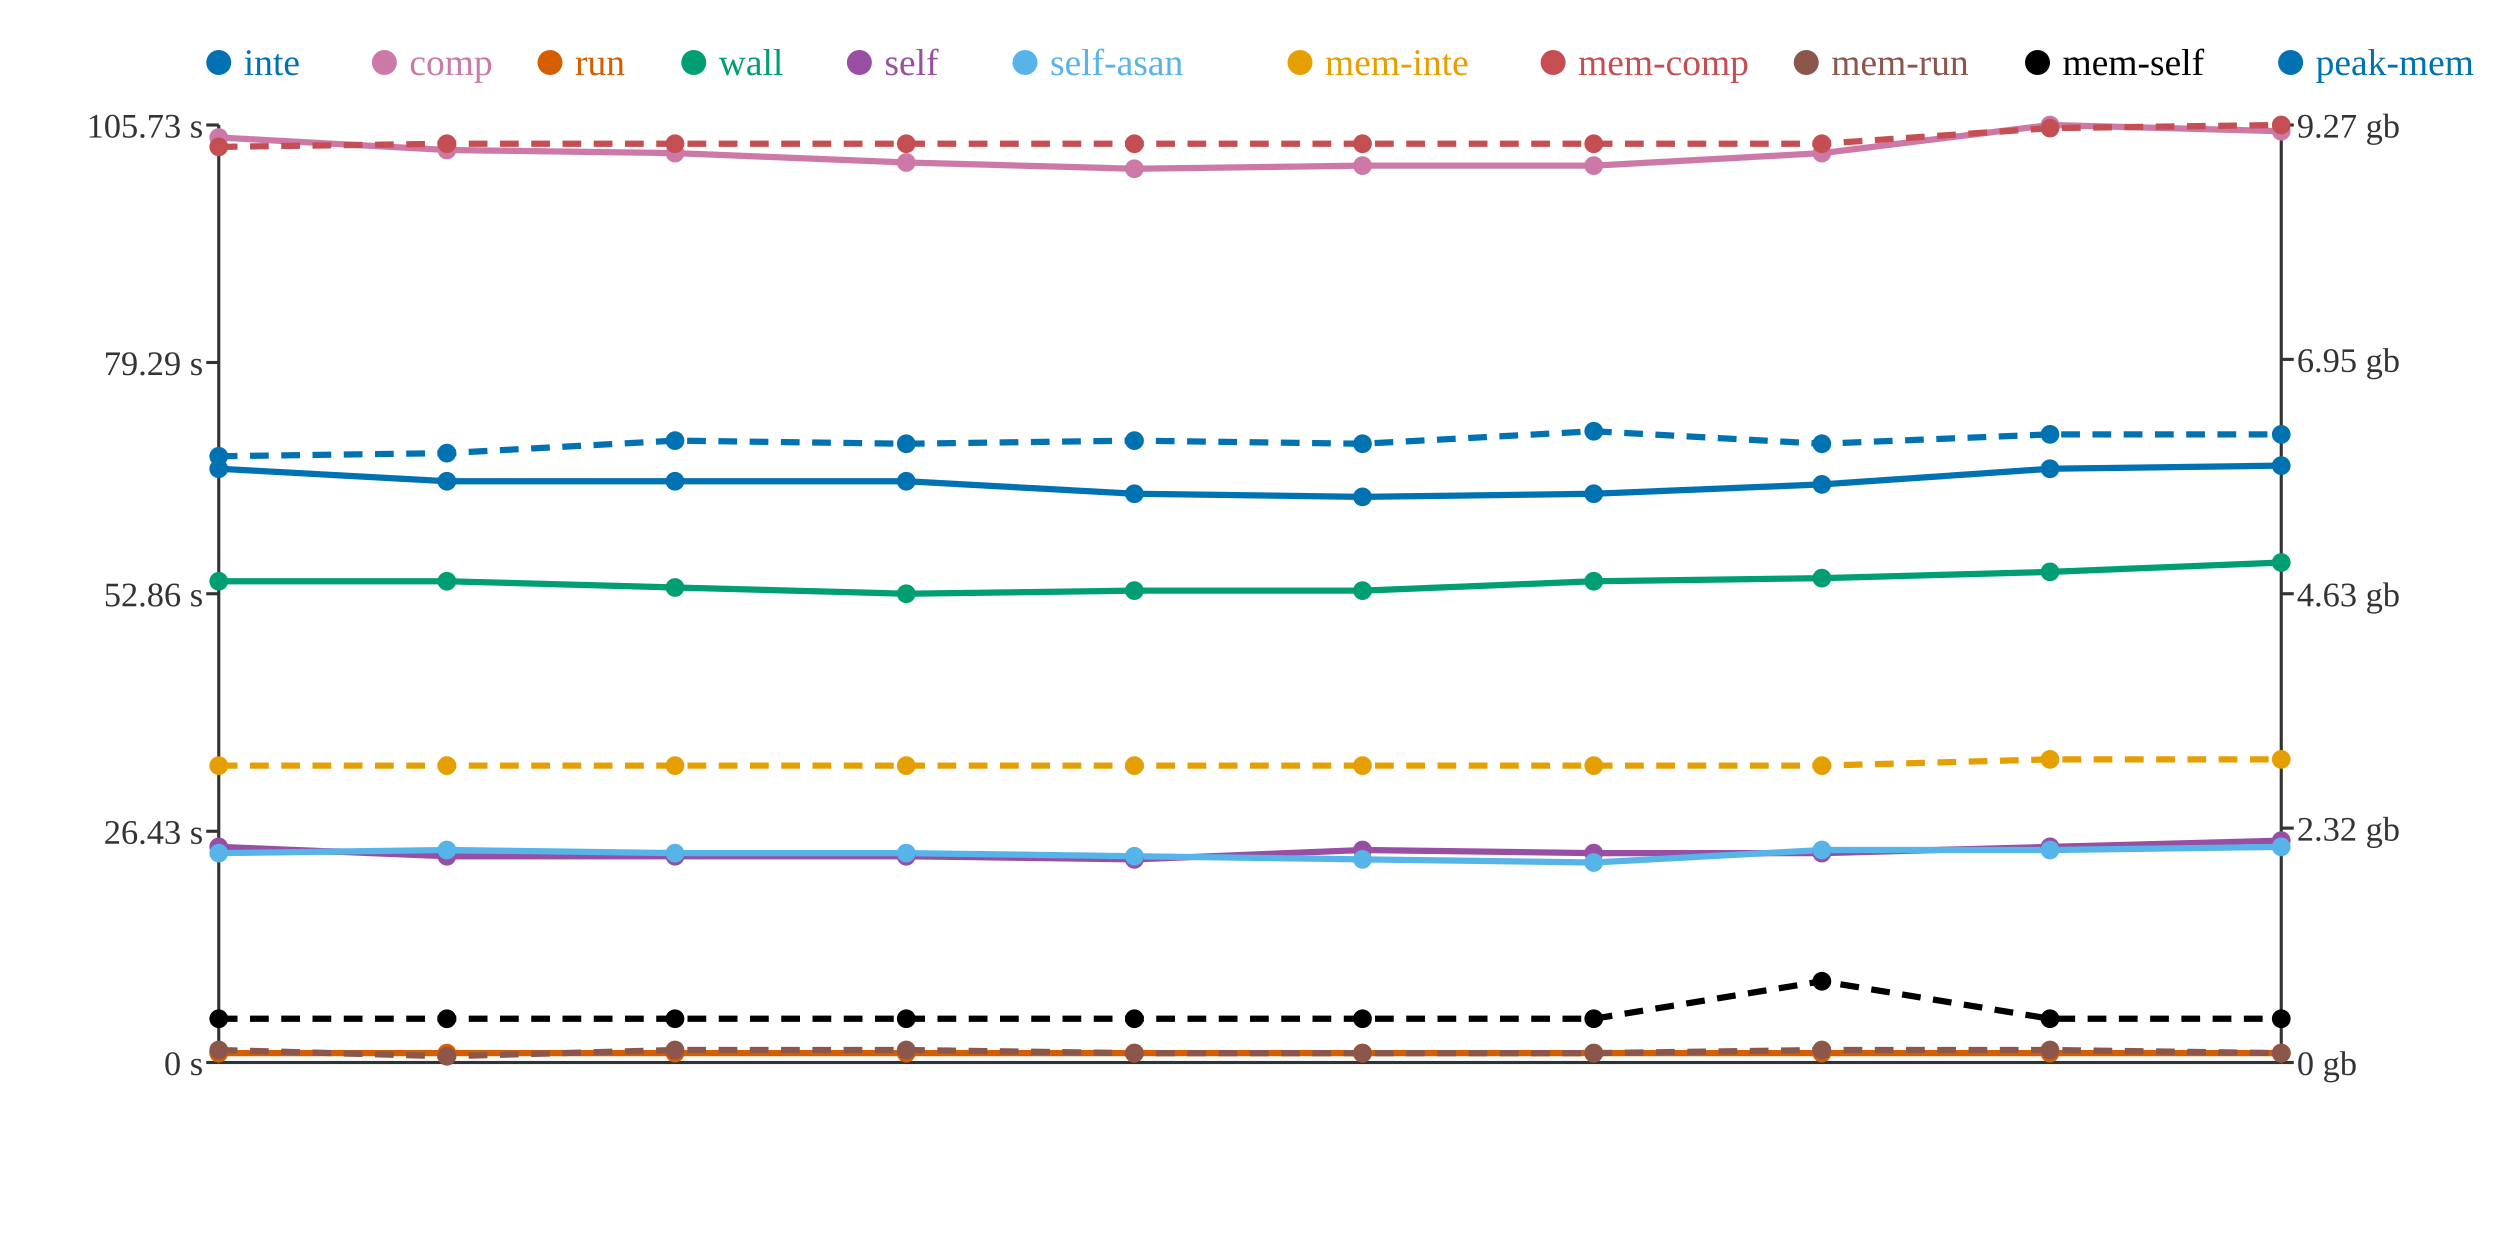
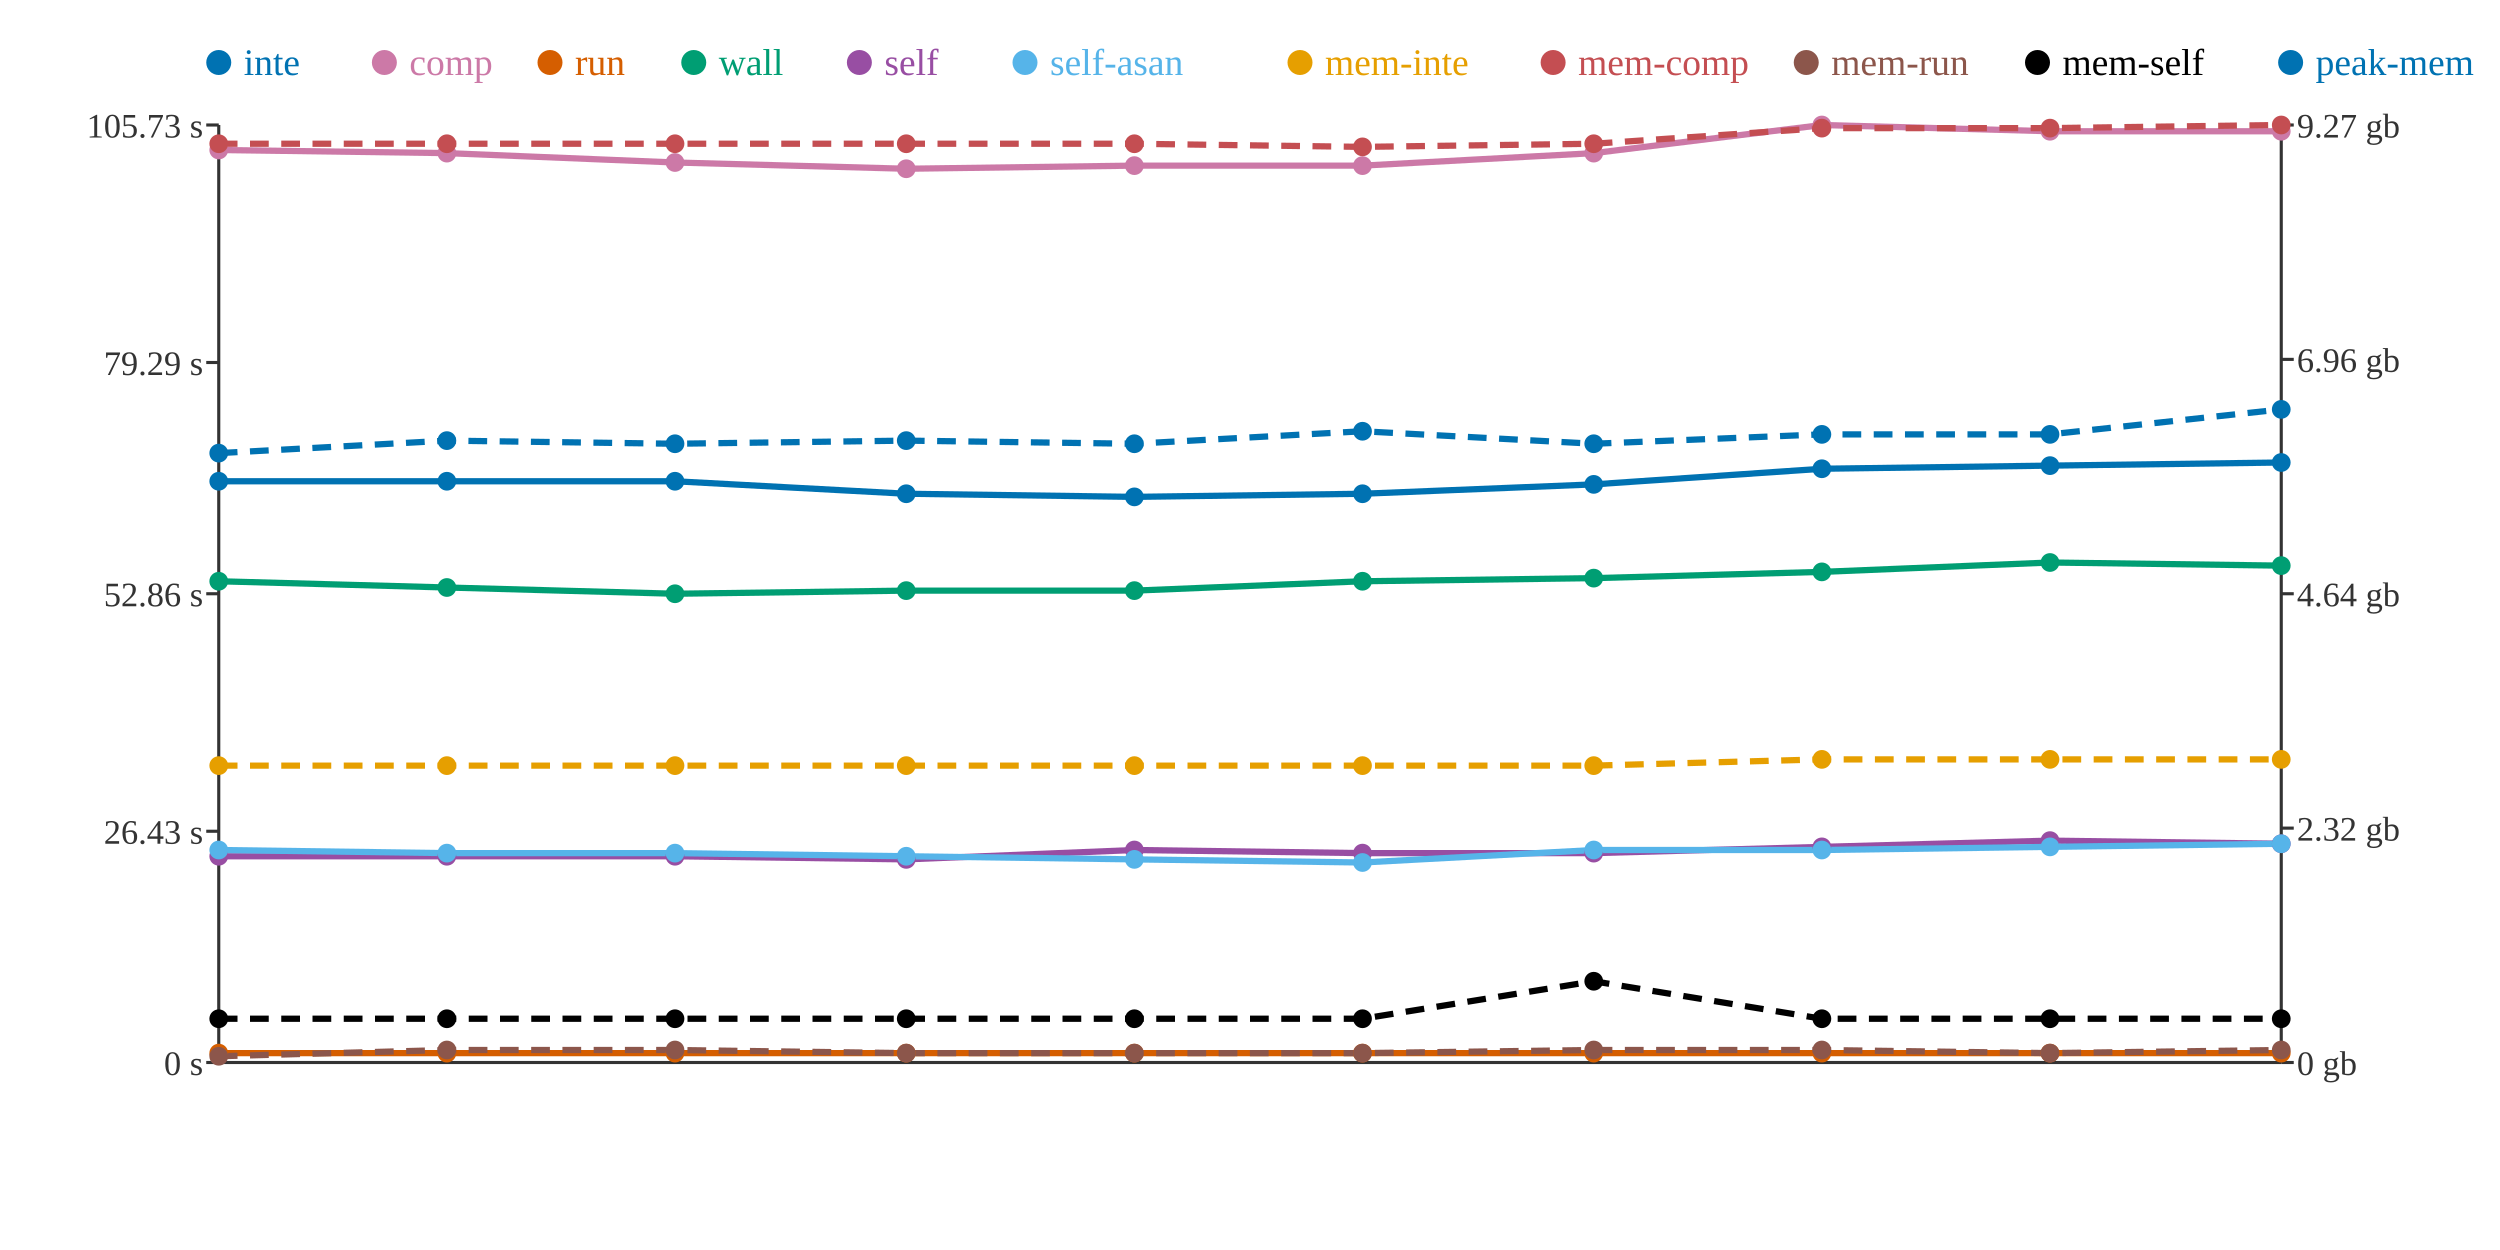
<svg xmlns="http://www.w3.org/2000/svg" width="800" height="400">
  <rect width="800" height="400" fill="white" />
  <line x1="70" y1="40" x2="70" y2="340" stroke="#333" stroke-width="1" />
  <line x1="70" y1="340" x2="730" y2="340" stroke="#333" stroke-width="1" />
  <line x1="730" y1="40" x2="730" y2="340" stroke="#333" stroke-width="1" />
  <line x1="66" y1="340" x2="70" y2="340" stroke="#333" stroke-width="1" />
  <text x="65" y="344" text-anchor="end" font-size="11" fill="#333">0 s</text>
  <line x1="66" y1="266" x2="70" y2="266" stroke="#333" stroke-width="1" />
  <text x="65" y="270" text-anchor="end" font-size="11" fill="#333">26.43 s</text>
  <line x1="66" y1="190" x2="70" y2="190" stroke="#333" stroke-width="1" />
  <text x="65" y="194" text-anchor="end" font-size="11" fill="#333">52.86 s</text>
  <line x1="66" y1="116" x2="70" y2="116" stroke="#333" stroke-width="1" />
  <text x="65" y="120" text-anchor="end" font-size="11" fill="#333">79.29 s</text>
  <line x1="66" y1="40" x2="70" y2="40" stroke="#333" stroke-width="1" />
  <text x="65" y="44" text-anchor="end" font-size="11" fill="#333">105.73 s</text>
  <line x1="730" y1="340" x2="734" y2="340" stroke="#333" stroke-width="1" />
  <text x="735" y="344" text-anchor="start" font-size="11" fill="#333">0 gb</text>
  <line x1="730" y1="265" x2="734" y2="265" stroke="#333" stroke-width="1" />
  <text x="735" y="269" text-anchor="start" font-size="11" fill="#333">2.32 gb</text>
  <line x1="730" y1="190" x2="734" y2="190" stroke="#333" stroke-width="1" />
-   <text x="735" y="194" text-anchor="start" font-size="11" fill="#333">4.63 gb</text>
+   <text x="735" y="194" text-anchor="start" font-size="11" fill="#333">4.64 gb</text>
  <line x1="730" y1="115" x2="734" y2="115" stroke="#333" stroke-width="1" />
-   <text x="735" y="119" text-anchor="start" font-size="11" fill="#333">6.95 gb</text>
+   <text x="735" y="119" text-anchor="start" font-size="11" fill="#333">6.96 gb</text>
  <line x1="730" y1="40" x2="734" y2="40" stroke="#333" stroke-width="1" />
  <text x="735" y="44" text-anchor="start" font-size="11" fill="#333">9.27 gb</text>
-   <polyline points="70,150 143,154 216,154 290,154 363,158 436,159 510,158 583,155 656,150 730,149" fill="none" stroke="#0072B2" stroke-width="2" />
-   <polyline points="70,44 143,48 216,49 290,52 363,54 436,53 510,53 583,49 656,40 730,42" fill="none" stroke="#CC79A7" stroke-width="2" />
+   <polyline points="70,154 143,154 216,154 290,158 363,159 436,158 510,155 583,150 656,149 730,148" fill="none" stroke="#0072B2" stroke-width="2" />
+   <polyline points="70,48 143,49 216,52 290,54 363,53 436,53 510,49 583,40 656,42 730,42" fill="none" stroke="#CC79A7" stroke-width="2" />
  <polyline points="70,337 143,337 216,337 290,337 363,337 436,337 510,337 583,337 656,337 730,337" fill="none" stroke="#D55E00" stroke-width="2" />
-   <polyline points="70,186 143,186 216,188 290,190 363,189 436,189 510,186 583,185 656,183 730,180" fill="none" stroke="#009E73" stroke-width="2" />
-   <polyline points="70,271 143,274 216,274 290,274 363,275 436,272 510,273 583,273 656,271 730,269" fill="none" stroke="#984EA3" stroke-width="2" />
-   <polyline points="70,273 143,272 216,273 290,273 363,274 436,275 510,276 583,272 656,272 730,271" fill="none" stroke="#56B4E9" stroke-width="2" />
-   <polyline points="70,245 143,245 216,245 290,245 363,245 436,245 510,245 583,245 656,243 730,243" fill="none" stroke="#E69F00" stroke-width="2" stroke-dasharray="6 4" />
-   <polyline points="70,47 143,46 216,46 290,46 363,46 436,46 510,46 583,46 656,41 730,40" fill="none" stroke="#C44E52" stroke-width="2" stroke-dasharray="6 4" />
-   <polyline points="70,336 143,338 216,336 290,336 363,337 436,337 510,337 583,336 656,336 730,337" fill="none" stroke="#8C564B" stroke-width="2" stroke-dasharray="6 4" />
-   <polyline points="70,326 143,326 216,326 290,326 363,326 436,326 510,326 583,314 656,326 730,326" fill="none" stroke="#000000" stroke-width="2" stroke-dasharray="6 4" />
-   <polyline points="70,146 143,145 216,141 290,142 363,141 436,142 510,138 583,142 656,139 730,139" fill="none" stroke="#0072B2" stroke-width="2" stroke-dasharray="6 4" />
-   <circle cx="70" cy="150" r="3" fill="#0072B2" />
-   <circle cx="70" cy="44" r="3" fill="#CC79A7" />
+   <polyline points="70,186 143,188 216,190 290,189 363,189 436,186 510,185 583,183 656,180 730,181" fill="none" stroke="#009E73" stroke-width="2" />
+   <polyline points="70,274 143,274 216,274 290,275 363,272 436,273 510,273 583,271 656,269 730,270" fill="none" stroke="#984EA3" stroke-width="2" />
+   <polyline points="70,272 143,273 216,273 290,274 363,275 436,276 510,272 583,272 656,271 730,270" fill="none" stroke="#56B4E9" stroke-width="2" />
+   <polyline points="70,245 143,245 216,245 290,245 363,245 436,245 510,245 583,243 656,243 730,243" fill="none" stroke="#E69F00" stroke-width="2" stroke-dasharray="6 4" />
+   <polyline points="70,46 143,46 216,46 290,46 363,46 436,47 510,46 583,41 656,41 730,40" fill="none" stroke="#C44E52" stroke-width="2" stroke-dasharray="6 4" />
+   <polyline points="70,338 143,336 216,336 290,337 363,337 436,337 510,336 583,336 656,337 730,336" fill="none" stroke="#8C564B" stroke-width="2" stroke-dasharray="6 4" />
+   <polyline points="70,326 143,326 216,326 290,326 363,326 436,326 510,314 583,326 656,326 730,326" fill="none" stroke="#000000" stroke-width="2" stroke-dasharray="6 4" />
+   <polyline points="70,145 143,141 216,142 290,141 363,142 436,138 510,142 583,139 656,139 730,131" fill="none" stroke="#0072B2" stroke-width="2" stroke-dasharray="6 4" />
+   <circle cx="70" cy="154" r="3" fill="#0072B2" />
+   <circle cx="70" cy="48" r="3" fill="#CC79A7" />
  <circle cx="70" cy="337" r="3" fill="#D55E00" />
  <circle cx="70" cy="186" r="3" fill="#009E73" />
-   <circle cx="70" cy="271" r="3" fill="#984EA3" />
-   <circle cx="70" cy="273" r="3" fill="#56B4E9" />
+   <circle cx="70" cy="274" r="3" fill="#984EA3" />
+   <circle cx="70" cy="272" r="3" fill="#56B4E9" />
  <circle cx="70" cy="245" r="3" fill="#E69F00" />
-   <circle cx="70" cy="47" r="3" fill="#C44E52" />
-   <circle cx="70" cy="336" r="3" fill="#8C564B" />
+   <circle cx="70" cy="46" r="3" fill="#C44E52" />
+   <circle cx="70" cy="338" r="3" fill="#8C564B" />
  <circle cx="70" cy="326" r="3" fill="#000000" />
-   <circle cx="70" cy="146" r="3" fill="#0072B2" />
+   <circle cx="70" cy="145" r="3" fill="#0072B2" />
  <circle cx="143" cy="154" r="3" fill="#0072B2" />
-   <circle cx="143" cy="48" r="3" fill="#CC79A7" />
+   <circle cx="143" cy="49" r="3" fill="#CC79A7" />
  <circle cx="143" cy="337" r="3" fill="#D55E00" />
-   <circle cx="143" cy="186" r="3" fill="#009E73" />
+   <circle cx="143" cy="188" r="3" fill="#009E73" />
  <circle cx="143" cy="274" r="3" fill="#984EA3" />
-   <circle cx="143" cy="272" r="3" fill="#56B4E9" />
+   <circle cx="143" cy="273" r="3" fill="#56B4E9" />
  <circle cx="143" cy="245" r="3" fill="#E69F00" />
  <circle cx="143" cy="46" r="3" fill="#C44E52" />
-   <circle cx="143" cy="338" r="3" fill="#8C564B" />
+   <circle cx="143" cy="336" r="3" fill="#8C564B" />
  <circle cx="143" cy="326" r="3" fill="#000000" />
-   <circle cx="143" cy="145" r="3" fill="#0072B2" />
+   <circle cx="143" cy="141" r="3" fill="#0072B2" />
  <circle cx="216" cy="154" r="3" fill="#0072B2" />
-   <circle cx="216" cy="49" r="3" fill="#CC79A7" />
+   <circle cx="216" cy="52" r="3" fill="#CC79A7" />
  <circle cx="216" cy="337" r="3" fill="#D55E00" />
-   <circle cx="216" cy="188" r="3" fill="#009E73" />
+   <circle cx="216" cy="190" r="3" fill="#009E73" />
  <circle cx="216" cy="274" r="3" fill="#984EA3" />
  <circle cx="216" cy="273" r="3" fill="#56B4E9" />
  <circle cx="216" cy="245" r="3" fill="#E69F00" />
  <circle cx="216" cy="46" r="3" fill="#C44E52" />
  <circle cx="216" cy="336" r="3" fill="#8C564B" />
  <circle cx="216" cy="326" r="3" fill="#000000" />
-   <circle cx="216" cy="141" r="3" fill="#0072B2" />
-   <circle cx="290" cy="154" r="3" fill="#0072B2" />
-   <circle cx="290" cy="52" r="3" fill="#CC79A7" />
+   <circle cx="216" cy="142" r="3" fill="#0072B2" />
+   <circle cx="290" cy="158" r="3" fill="#0072B2" />
+   <circle cx="290" cy="54" r="3" fill="#CC79A7" />
  <circle cx="290" cy="337" r="3" fill="#D55E00" />
-   <circle cx="290" cy="190" r="3" fill="#009E73" />
-   <circle cx="290" cy="274" r="3" fill="#984EA3" />
-   <circle cx="290" cy="273" r="3" fill="#56B4E9" />
+   <circle cx="290" cy="189" r="3" fill="#009E73" />
+   <circle cx="290" cy="275" r="3" fill="#984EA3" />
+   <circle cx="290" cy="274" r="3" fill="#56B4E9" />
  <circle cx="290" cy="245" r="3" fill="#E69F00" />
  <circle cx="290" cy="46" r="3" fill="#C44E52" />
-   <circle cx="290" cy="336" r="3" fill="#8C564B" />
+   <circle cx="290" cy="337" r="3" fill="#8C564B" />
  <circle cx="290" cy="326" r="3" fill="#000000" />
-   <circle cx="290" cy="142" r="3" fill="#0072B2" />
-   <circle cx="363" cy="158" r="3" fill="#0072B2" />
-   <circle cx="363" cy="54" r="3" fill="#CC79A7" />
+   <circle cx="290" cy="141" r="3" fill="#0072B2" />
+   <circle cx="363" cy="159" r="3" fill="#0072B2" />
+   <circle cx="363" cy="53" r="3" fill="#CC79A7" />
  <circle cx="363" cy="337" r="3" fill="#D55E00" />
  <circle cx="363" cy="189" r="3" fill="#009E73" />
-   <circle cx="363" cy="275" r="3" fill="#984EA3" />
-   <circle cx="363" cy="274" r="3" fill="#56B4E9" />
+   <circle cx="363" cy="272" r="3" fill="#984EA3" />
+   <circle cx="363" cy="275" r="3" fill="#56B4E9" />
  <circle cx="363" cy="245" r="3" fill="#E69F00" />
  <circle cx="363" cy="46" r="3" fill="#C44E52" />
  <circle cx="363" cy="337" r="3" fill="#8C564B" />
  <circle cx="363" cy="326" r="3" fill="#000000" />
-   <circle cx="363" cy="141" r="3" fill="#0072B2" />
-   <circle cx="436" cy="159" r="3" fill="#0072B2" />
+   <circle cx="363" cy="142" r="3" fill="#0072B2" />
+   <circle cx="436" cy="158" r="3" fill="#0072B2" />
  <circle cx="436" cy="53" r="3" fill="#CC79A7" />
  <circle cx="436" cy="337" r="3" fill="#D55E00" />
-   <circle cx="436" cy="189" r="3" fill="#009E73" />
-   <circle cx="436" cy="272" r="3" fill="#984EA3" />
-   <circle cx="436" cy="275" r="3" fill="#56B4E9" />
+   <circle cx="436" cy="186" r="3" fill="#009E73" />
+   <circle cx="436" cy="273" r="3" fill="#984EA3" />
+   <circle cx="436" cy="276" r="3" fill="#56B4E9" />
  <circle cx="436" cy="245" r="3" fill="#E69F00" />
-   <circle cx="436" cy="46" r="3" fill="#C44E52" />
+   <circle cx="436" cy="47" r="3" fill="#C44E52" />
  <circle cx="436" cy="337" r="3" fill="#8C564B" />
  <circle cx="436" cy="326" r="3" fill="#000000" />
-   <circle cx="436" cy="142" r="3" fill="#0072B2" />
-   <circle cx="510" cy="158" r="3" fill="#0072B2" />
-   <circle cx="510" cy="53" r="3" fill="#CC79A7" />
+   <circle cx="436" cy="138" r="3" fill="#0072B2" />
+   <circle cx="510" cy="155" r="3" fill="#0072B2" />
+   <circle cx="510" cy="49" r="3" fill="#CC79A7" />
  <circle cx="510" cy="337" r="3" fill="#D55E00" />
-   <circle cx="510" cy="186" r="3" fill="#009E73" />
+   <circle cx="510" cy="185" r="3" fill="#009E73" />
  <circle cx="510" cy="273" r="3" fill="#984EA3" />
-   <circle cx="510" cy="276" r="3" fill="#56B4E9" />
+   <circle cx="510" cy="272" r="3" fill="#56B4E9" />
  <circle cx="510" cy="245" r="3" fill="#E69F00" />
  <circle cx="510" cy="46" r="3" fill="#C44E52" />
-   <circle cx="510" cy="337" r="3" fill="#8C564B" />
-   <circle cx="510" cy="326" r="3" fill="#000000" />
-   <circle cx="510" cy="138" r="3" fill="#0072B2" />
-   <circle cx="583" cy="155" r="3" fill="#0072B2" />
-   <circle cx="583" cy="49" r="3" fill="#CC79A7" />
+   <circle cx="510" cy="336" r="3" fill="#8C564B" />
+   <circle cx="510" cy="314" r="3" fill="#000000" />
+   <circle cx="510" cy="142" r="3" fill="#0072B2" />
+   <circle cx="583" cy="150" r="3" fill="#0072B2" />
+   <circle cx="583" cy="40" r="3" fill="#CC79A7" />
  <circle cx="583" cy="337" r="3" fill="#D55E00" />
-   <circle cx="583" cy="185" r="3" fill="#009E73" />
-   <circle cx="583" cy="273" r="3" fill="#984EA3" />
+   <circle cx="583" cy="183" r="3" fill="#009E73" />
+   <circle cx="583" cy="271" r="3" fill="#984EA3" />
  <circle cx="583" cy="272" r="3" fill="#56B4E9" />
-   <circle cx="583" cy="245" r="3" fill="#E69F00" />
-   <circle cx="583" cy="46" r="3" fill="#C44E52" />
+   <circle cx="583" cy="243" r="3" fill="#E69F00" />
+   <circle cx="583" cy="41" r="3" fill="#C44E52" />
  <circle cx="583" cy="336" r="3" fill="#8C564B" />
-   <circle cx="583" cy="314" r="3" fill="#000000" />
-   <circle cx="583" cy="142" r="3" fill="#0072B2" />
-   <circle cx="656" cy="150" r="3" fill="#0072B2" />
-   <circle cx="656" cy="40" r="3" fill="#CC79A7" />
+   <circle cx="583" cy="326" r="3" fill="#000000" />
+   <circle cx="583" cy="139" r="3" fill="#0072B2" />
+   <circle cx="656" cy="149" r="3" fill="#0072B2" />
+   <circle cx="656" cy="42" r="3" fill="#CC79A7" />
  <circle cx="656" cy="337" r="3" fill="#D55E00" />
-   <circle cx="656" cy="183" r="3" fill="#009E73" />
-   <circle cx="656" cy="271" r="3" fill="#984EA3" />
-   <circle cx="656" cy="272" r="3" fill="#56B4E9" />
+   <circle cx="656" cy="180" r="3" fill="#009E73" />
+   <circle cx="656" cy="269" r="3" fill="#984EA3" />
+   <circle cx="656" cy="271" r="3" fill="#56B4E9" />
  <circle cx="656" cy="243" r="3" fill="#E69F00" />
  <circle cx="656" cy="41" r="3" fill="#C44E52" />
-   <circle cx="656" cy="336" r="3" fill="#8C564B" />
+   <circle cx="656" cy="337" r="3" fill="#8C564B" />
  <circle cx="656" cy="326" r="3" fill="#000000" />
  <circle cx="656" cy="139" r="3" fill="#0072B2" />
-   <circle cx="730" cy="149" r="3" fill="#0072B2" />
+   <circle cx="730" cy="148" r="3" fill="#0072B2" />
  <circle cx="730" cy="42" r="3" fill="#CC79A7" />
  <circle cx="730" cy="337" r="3" fill="#D55E00" />
-   <circle cx="730" cy="180" r="3" fill="#009E73" />
-   <circle cx="730" cy="269" r="3" fill="#984EA3" />
-   <circle cx="730" cy="271" r="3" fill="#56B4E9" />
+   <circle cx="730" cy="181" r="3" fill="#009E73" />
+   <circle cx="730" cy="270" r="3" fill="#984EA3" />
+   <circle cx="730" cy="270" r="3" fill="#56B4E9" />
  <circle cx="730" cy="243" r="3" fill="#E69F00" />
  <circle cx="730" cy="40" r="3" fill="#C44E52" />
-   <circle cx="730" cy="337" r="3" fill="#8C564B" />
+   <circle cx="730" cy="336" r="3" fill="#8C564B" />
  <circle cx="730" cy="326" r="3" fill="#000000" />
-   <circle cx="730" cy="139" r="3" fill="#0072B2" />
+   <circle cx="730" cy="131" r="3" fill="#0072B2" />
  <circle cx="70" cy="20" r="4" fill="#0072B2" />
  <text x="78" y="24" text-anchor="start" font-size="12" fill="#0072B2">inte</text>
  <circle cx="123" cy="20" r="4" fill="#CC79A7" />
  <text x="131" y="24" text-anchor="start" font-size="12" fill="#CC79A7">comp</text>
  <circle cx="176" cy="20" r="4" fill="#D55E00" />
  <text x="184" y="24" text-anchor="start" font-size="12" fill="#D55E00">run</text>
  <circle cx="222" cy="20" r="4" fill="#009E73" />
  <text x="230" y="24" text-anchor="start" font-size="12" fill="#009E73">wall</text>
  <circle cx="275" cy="20" r="4" fill="#984EA3" />
  <text x="283" y="24" text-anchor="start" font-size="12" fill="#984EA3">self</text>
  <circle cx="328" cy="20" r="4" fill="#56B4E9" />
  <text x="336" y="24" text-anchor="start" font-size="12" fill="#56B4E9">self-asan</text>
  <circle cx="416" cy="20" r="4" fill="#E69F00" />
  <text x="424" y="24" text-anchor="start" font-size="12" fill="#E69F00">mem-inte</text>
  <circle cx="497" cy="20" r="4" fill="#C44E52" />
  <text x="505" y="24" text-anchor="start" font-size="12" fill="#C44E52">mem-comp</text>
  <circle cx="578" cy="20" r="4" fill="#8C564B" />
  <text x="586" y="24" text-anchor="start" font-size="12" fill="#8C564B">mem-run</text>
  <circle cx="652" cy="20" r="4" fill="#000000" />
  <text x="660" y="24" text-anchor="start" font-size="12" fill="#000000">mem-self</text>
  <circle cx="733" cy="20" r="4" fill="#0072B2" />
  <text x="741" y="24" text-anchor="start" font-size="12" fill="#0072B2">peak-mem</text>
</svg>
